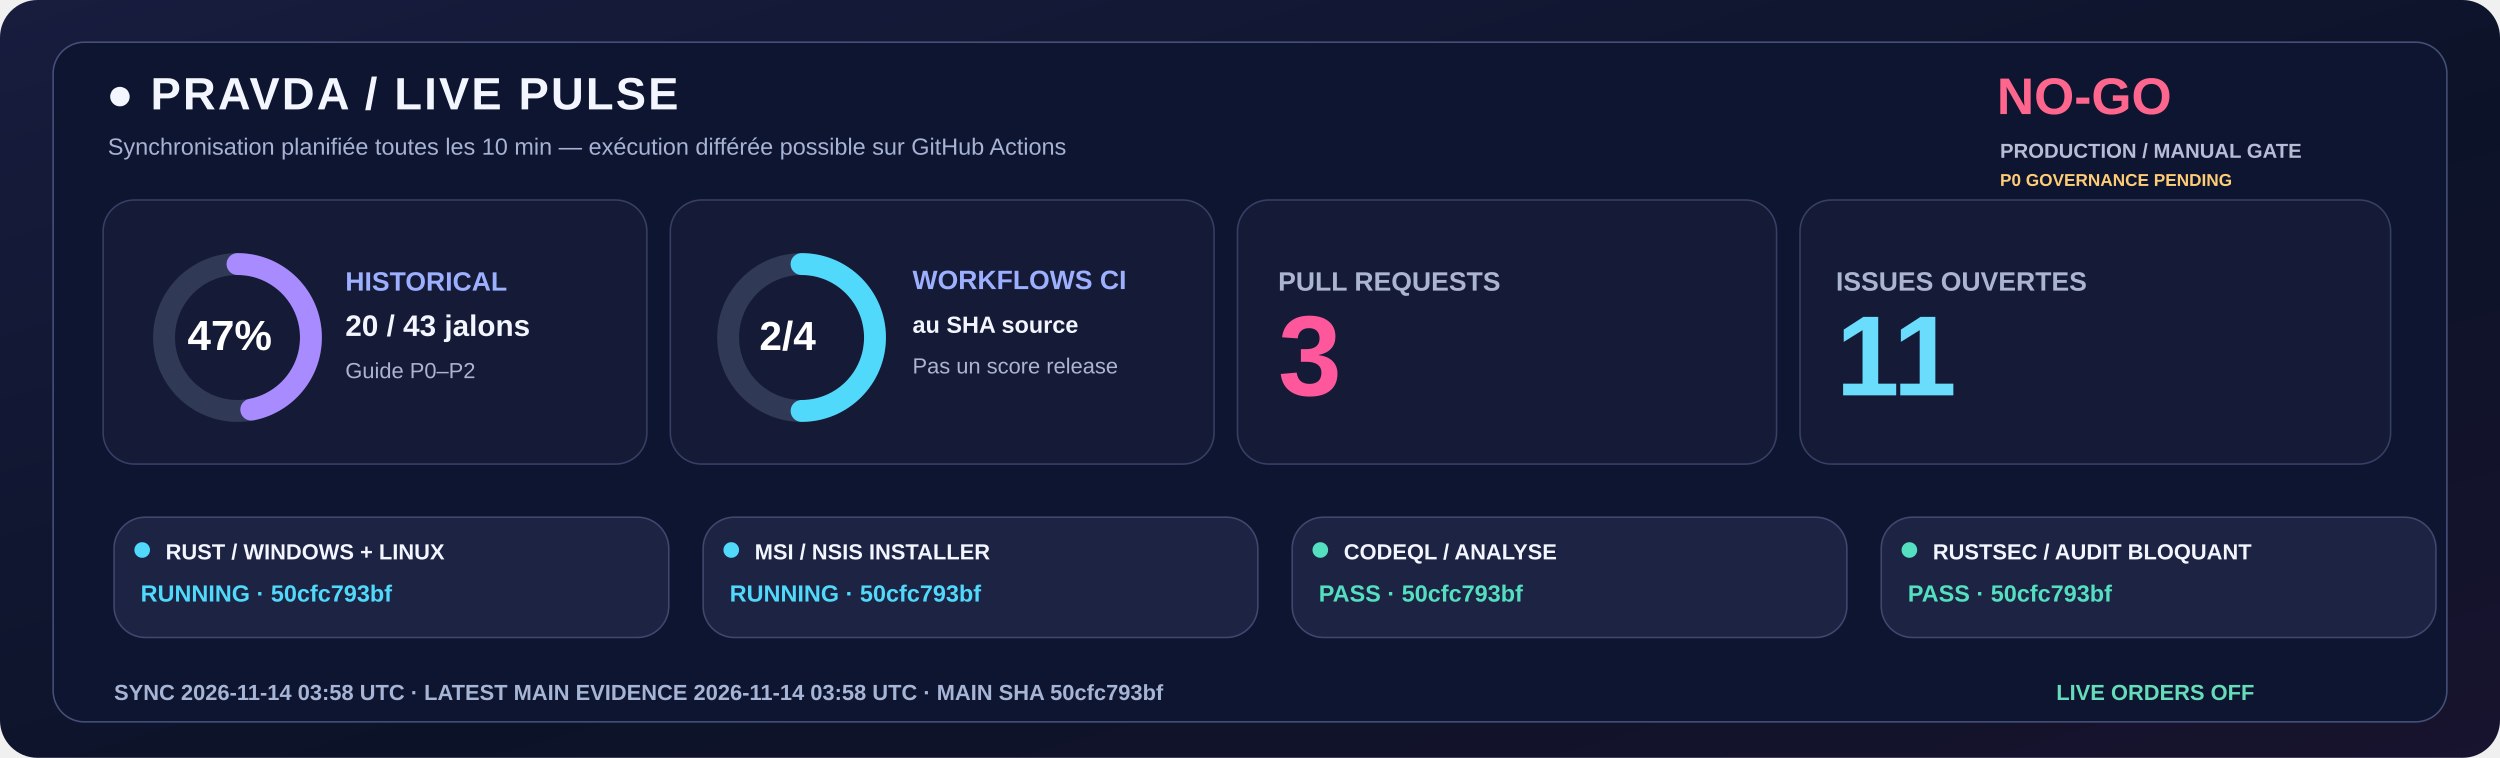
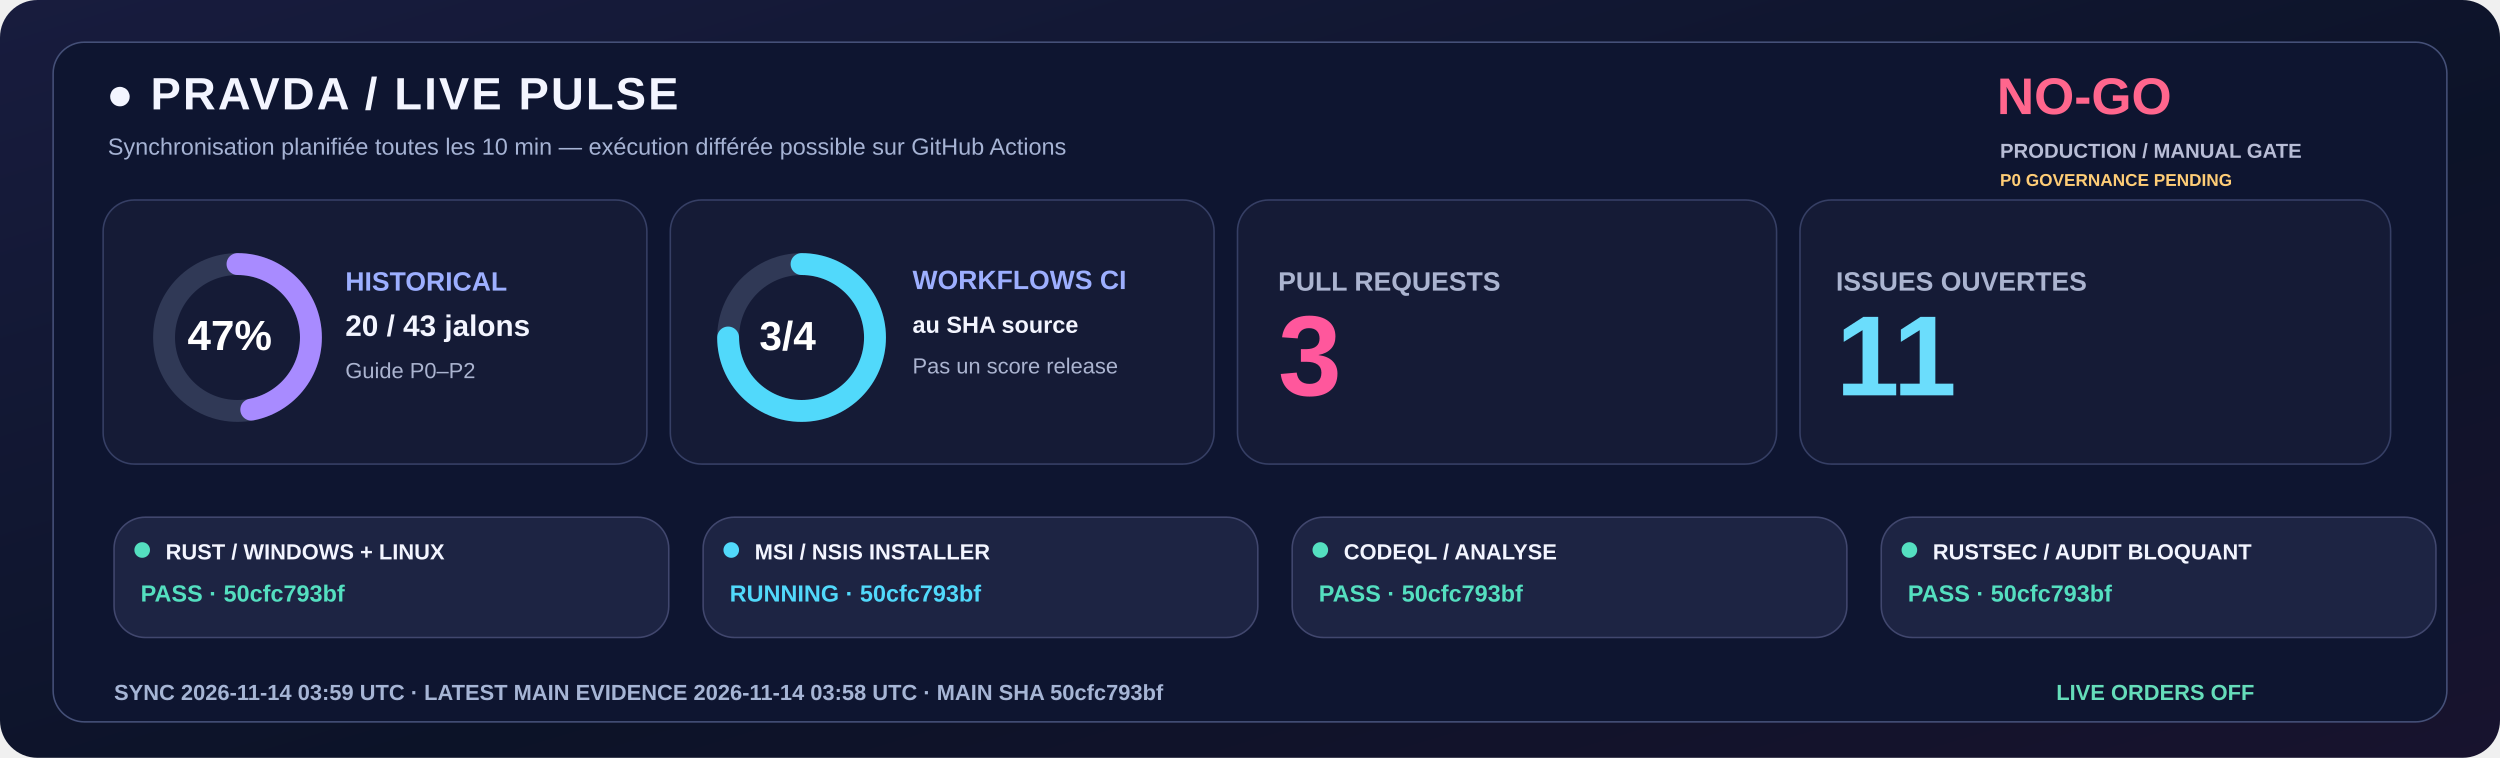
<svg xmlns="http://www.w3.org/2000/svg" width="1600" height="485" viewBox="0 0 1600 485" role="img">
  <defs>
    <linearGradient id="livebg" x1="0" y1="0" x2="1" y2="1">
      <stop stop-color="#181C3E" />
      <stop offset=".58" stop-color="#0C1328" />
      <stop offset="1" stop-color="#18132E" />
    </linearGradient>
  </defs>
  <rect width="1600" height="485" rx="24" fill="url(#livebg)" />
  <rect x="34" y="27" width="1532" height="435" rx="20" fill="#0E1530" stroke="#455078" />
  <text x="68" y="70" fill="#F3F5FF" font-family="Segoe UI,Arial,sans-serif" font-size="29" font-weight="800" letter-spacing="1.4">●  PRAVDA / LIVE PULSE</text>
  <text x="69" y="99" fill="#A6B3D4" font-family="Segoe UI,Arial,sans-serif" font-size="15" font-weight="500">Synchronisation planifiée toutes les 10 min — exécution différée possible sur GitHub Actions</text>
  <text x="1278" y="73" fill="#FF668D" font-family="Segoe UI,Arial,sans-serif" font-size="33" font-weight="800">NO-GO</text>
  <text x="1280" y="101" fill="#B8BDD6" font-family="Segoe UI,Arial,sans-serif" font-size="13" font-weight="650">PRODUCTION / MANUAL GATE</text>
  <text x="1280" y="119" fill="#FFCD76" font-family="Segoe UI,Arial,sans-serif" font-size="11" font-weight="650">P0 GOVERNANCE PENDING</text>
  <rect x="66" y="128" width="348" height="169" rx="20" fill="#151B36" stroke="#363F65" />
  <rect x="429" y="128" width="348" height="169" rx="20" fill="#151B36" stroke="#363F65" />
  <rect x="792" y="128" width="345" height="169" rx="20" fill="#151B36" stroke="#363F65" />
  <rect x="1152" y="128" width="378" height="169" rx="20" fill="#151B36" stroke="#363F65" />
  <circle cx="152" cy="216" r="47" fill="none" stroke="#303956" stroke-width="14" />
  <circle cx="152" cy="216" r="47" fill="none" stroke="#A88BFF" stroke-width="14" stroke-linecap="round" stroke-dasharray="138.80 156.51" transform="rotate(-90 152 216)" />
  <text x="120" y="224" fill="#FFFFFF" font-family="Segoe UI,Arial,sans-serif" font-size="27" font-weight="800">47%</text>
  <text x="221" y="186" fill="#9DAFFF" font-family="Segoe UI,Arial,sans-serif" font-size="17" font-weight="700">HISTORICAL</text>
  <text x="221" y="215" fill="#F3F5FF" font-family="Segoe UI,Arial,sans-serif" font-size="19" font-weight="750">20 / 43 jalons</text>
  <text x="221" y="242" fill="#ABB4D0" font-family="Segoe UI,Arial,sans-serif" font-size="14" font-weight="500">Guide P0–P2</text>
  <circle cx="513" cy="216" r="47" fill="none" stroke="#303956" stroke-width="14" />
-   <circle cx="513" cy="216" r="47" fill="none" stroke="#51D9FB" stroke-width="14" stroke-linecap="round" stroke-dasharray="147.65 147.65" transform="rotate(-90 513 216)" />
-   <text x="486" y="224" fill="#FFFFFF" font-family="Segoe UI,Arial,sans-serif" font-size="26" font-weight="800">2/4</text>
+   <circle cx="513" cy="216" r="47" fill="none" stroke="#51D9FB" stroke-width="14" stroke-linecap="round" stroke-dasharray="221.48 73.83" transform="rotate(-90 513 216)" />
+   <text x="486" y="224" fill="#FFFFFF" font-family="Segoe UI,Arial,sans-serif" font-size="26" font-weight="800">3/4</text>
  <text x="584" y="185" fill="#9DAFFF" font-family="Segoe UI,Arial,sans-serif" font-size="17" font-weight="700">WORKFLOWS CI</text>
  <text x="584" y="213" fill="#F3F5FF" font-family="Segoe UI,Arial,sans-serif" font-size="15" font-weight="600">au SHA source</text>
  <text x="584" y="239" fill="#ABB4D0" font-family="Segoe UI,Arial,sans-serif" font-size="14" font-weight="500">Pas un score release</text>
  <text x="818" y="186" fill="#ABB4D0" font-family="Segoe UI,Arial,sans-serif" font-size="17" font-weight="700">PULL REQUESTS</text>
  <text x="818" y="253" fill="#FF579C" font-family="Segoe UI,Arial,sans-serif" font-size="73" font-weight="800">3</text>
  <text x="1175" y="186" fill="#ABB4D0" font-family="Segoe UI,Arial,sans-serif" font-size="17" font-weight="700">ISSUES OUVERTES</text>
  <text x="1175" y="253" fill="#6BDDFC" font-family="Segoe UI,Arial,sans-serif" font-size="73" font-weight="800">11</text>
  <rect x="73" y="331" width="355" height="77" rx="20" fill="#1D2443" stroke="#41476E" />
-   <circle cx="91" cy="352" r="5" fill="#51D9FB" />
+   <circle cx="91" cy="352" r="5" fill="#54DFC0" />
  <text x="106" y="358" fill="#F3F5FF" font-family="Segoe UI,Arial,sans-serif" font-size="14" font-weight="750">RUST / WINDOWS + LINUX</text>
-   <text x="90" y="385" fill="#51D9FB" font-family="Segoe UI,Arial,sans-serif" font-size="15" font-weight="700">RUNNING · 50cfc793bf</text>
+   <text x="90" y="385" fill="#54DFC0" font-family="Segoe UI,Arial,sans-serif" font-size="15" font-weight="700">PASS · 50cfc793bf</text>
  <rect x="450" y="331" width="355" height="77" rx="20" fill="#1D2443" stroke="#41476E" />
  <circle cx="468" cy="352" r="5" fill="#51D9FB" />
  <text x="483" y="358" fill="#F3F5FF" font-family="Segoe UI,Arial,sans-serif" font-size="14" font-weight="750">MSI / NSIS INSTALLER</text>
  <text x="467" y="385" fill="#51D9FB" font-family="Segoe UI,Arial,sans-serif" font-size="15" font-weight="700">RUNNING · 50cfc793bf</text>
  <rect x="827" y="331" width="355" height="77" rx="20" fill="#1D2443" stroke="#41476E" />
  <circle cx="845" cy="352" r="5" fill="#54DFC0" />
  <text x="860" y="358" fill="#F3F5FF" font-family="Segoe UI,Arial,sans-serif" font-size="14" font-weight="750">CODEQL / ANALYSE</text>
  <text x="844" y="385" fill="#54DFC0" font-family="Segoe UI,Arial,sans-serif" font-size="15" font-weight="700">PASS · 50cfc793bf</text>
  <rect x="1204" y="331" width="355" height="77" rx="20" fill="#1D2443" stroke="#41476E" />
  <circle cx="1222" cy="352" r="5" fill="#54DFC0" />
  <text x="1237" y="358" fill="#F3F5FF" font-family="Segoe UI,Arial,sans-serif" font-size="14" font-weight="750">RUSTSEC / AUDIT BLOQUANT</text>
  <text x="1221" y="385" fill="#54DFC0" font-family="Segoe UI,Arial,sans-serif" font-size="15" font-weight="700">PASS · 50cfc793bf</text>
-   <text x="73" y="448" fill="#A6B5D5" font-family="Segoe UI,Arial,sans-serif" font-size="14" font-weight="650">SYNC  2026-11-14 03:58 UTC   ·   LATEST MAIN EVIDENCE  2026-11-14 03:58 UTC   ·   MAIN SHA  50cfc793bf</text>
+   <text x="73" y="448" fill="#A6B5D5" font-family="Segoe UI,Arial,sans-serif" font-size="14" font-weight="650">SYNC  2026-11-14 03:59 UTC   ·   LATEST MAIN EVIDENCE  2026-11-14 03:58 UTC   ·   MAIN SHA  50cfc793bf</text>
  <text x="1316" y="448" fill="#65DDBA" font-family="Segoe UI,Arial,sans-serif" font-size="14" font-weight="730">LIVE ORDERS  OFF</text>
</svg>
